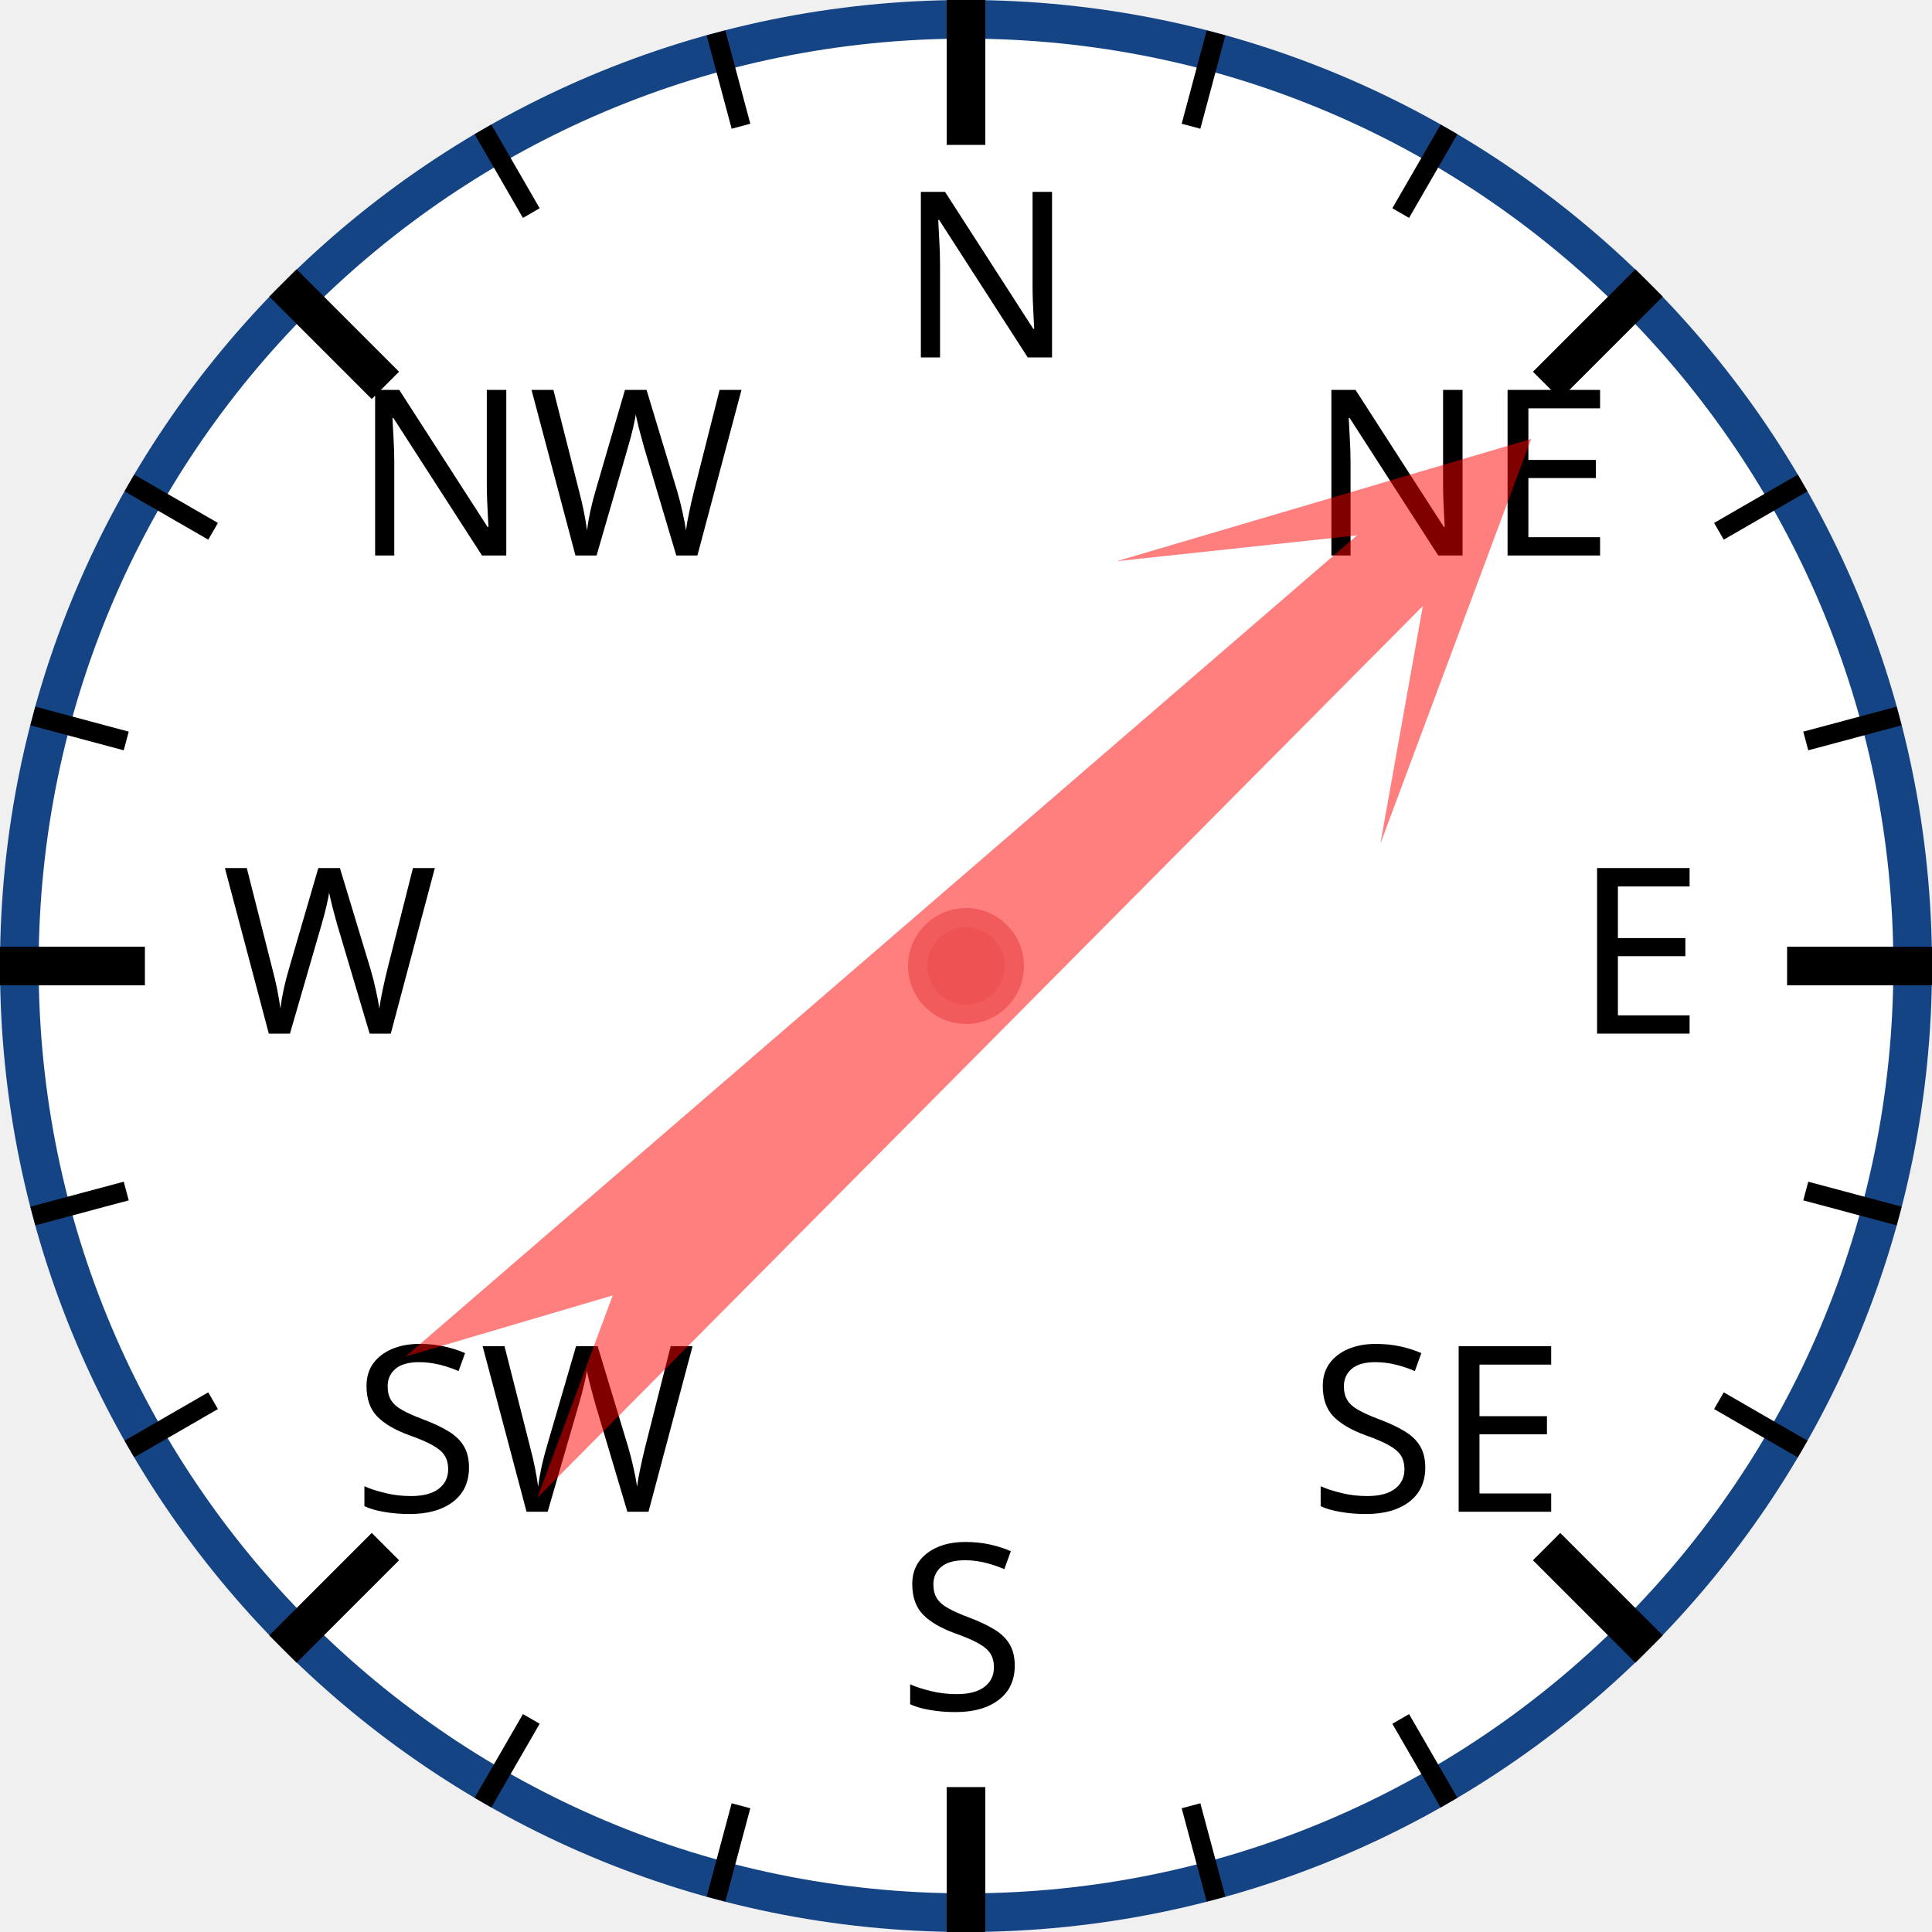
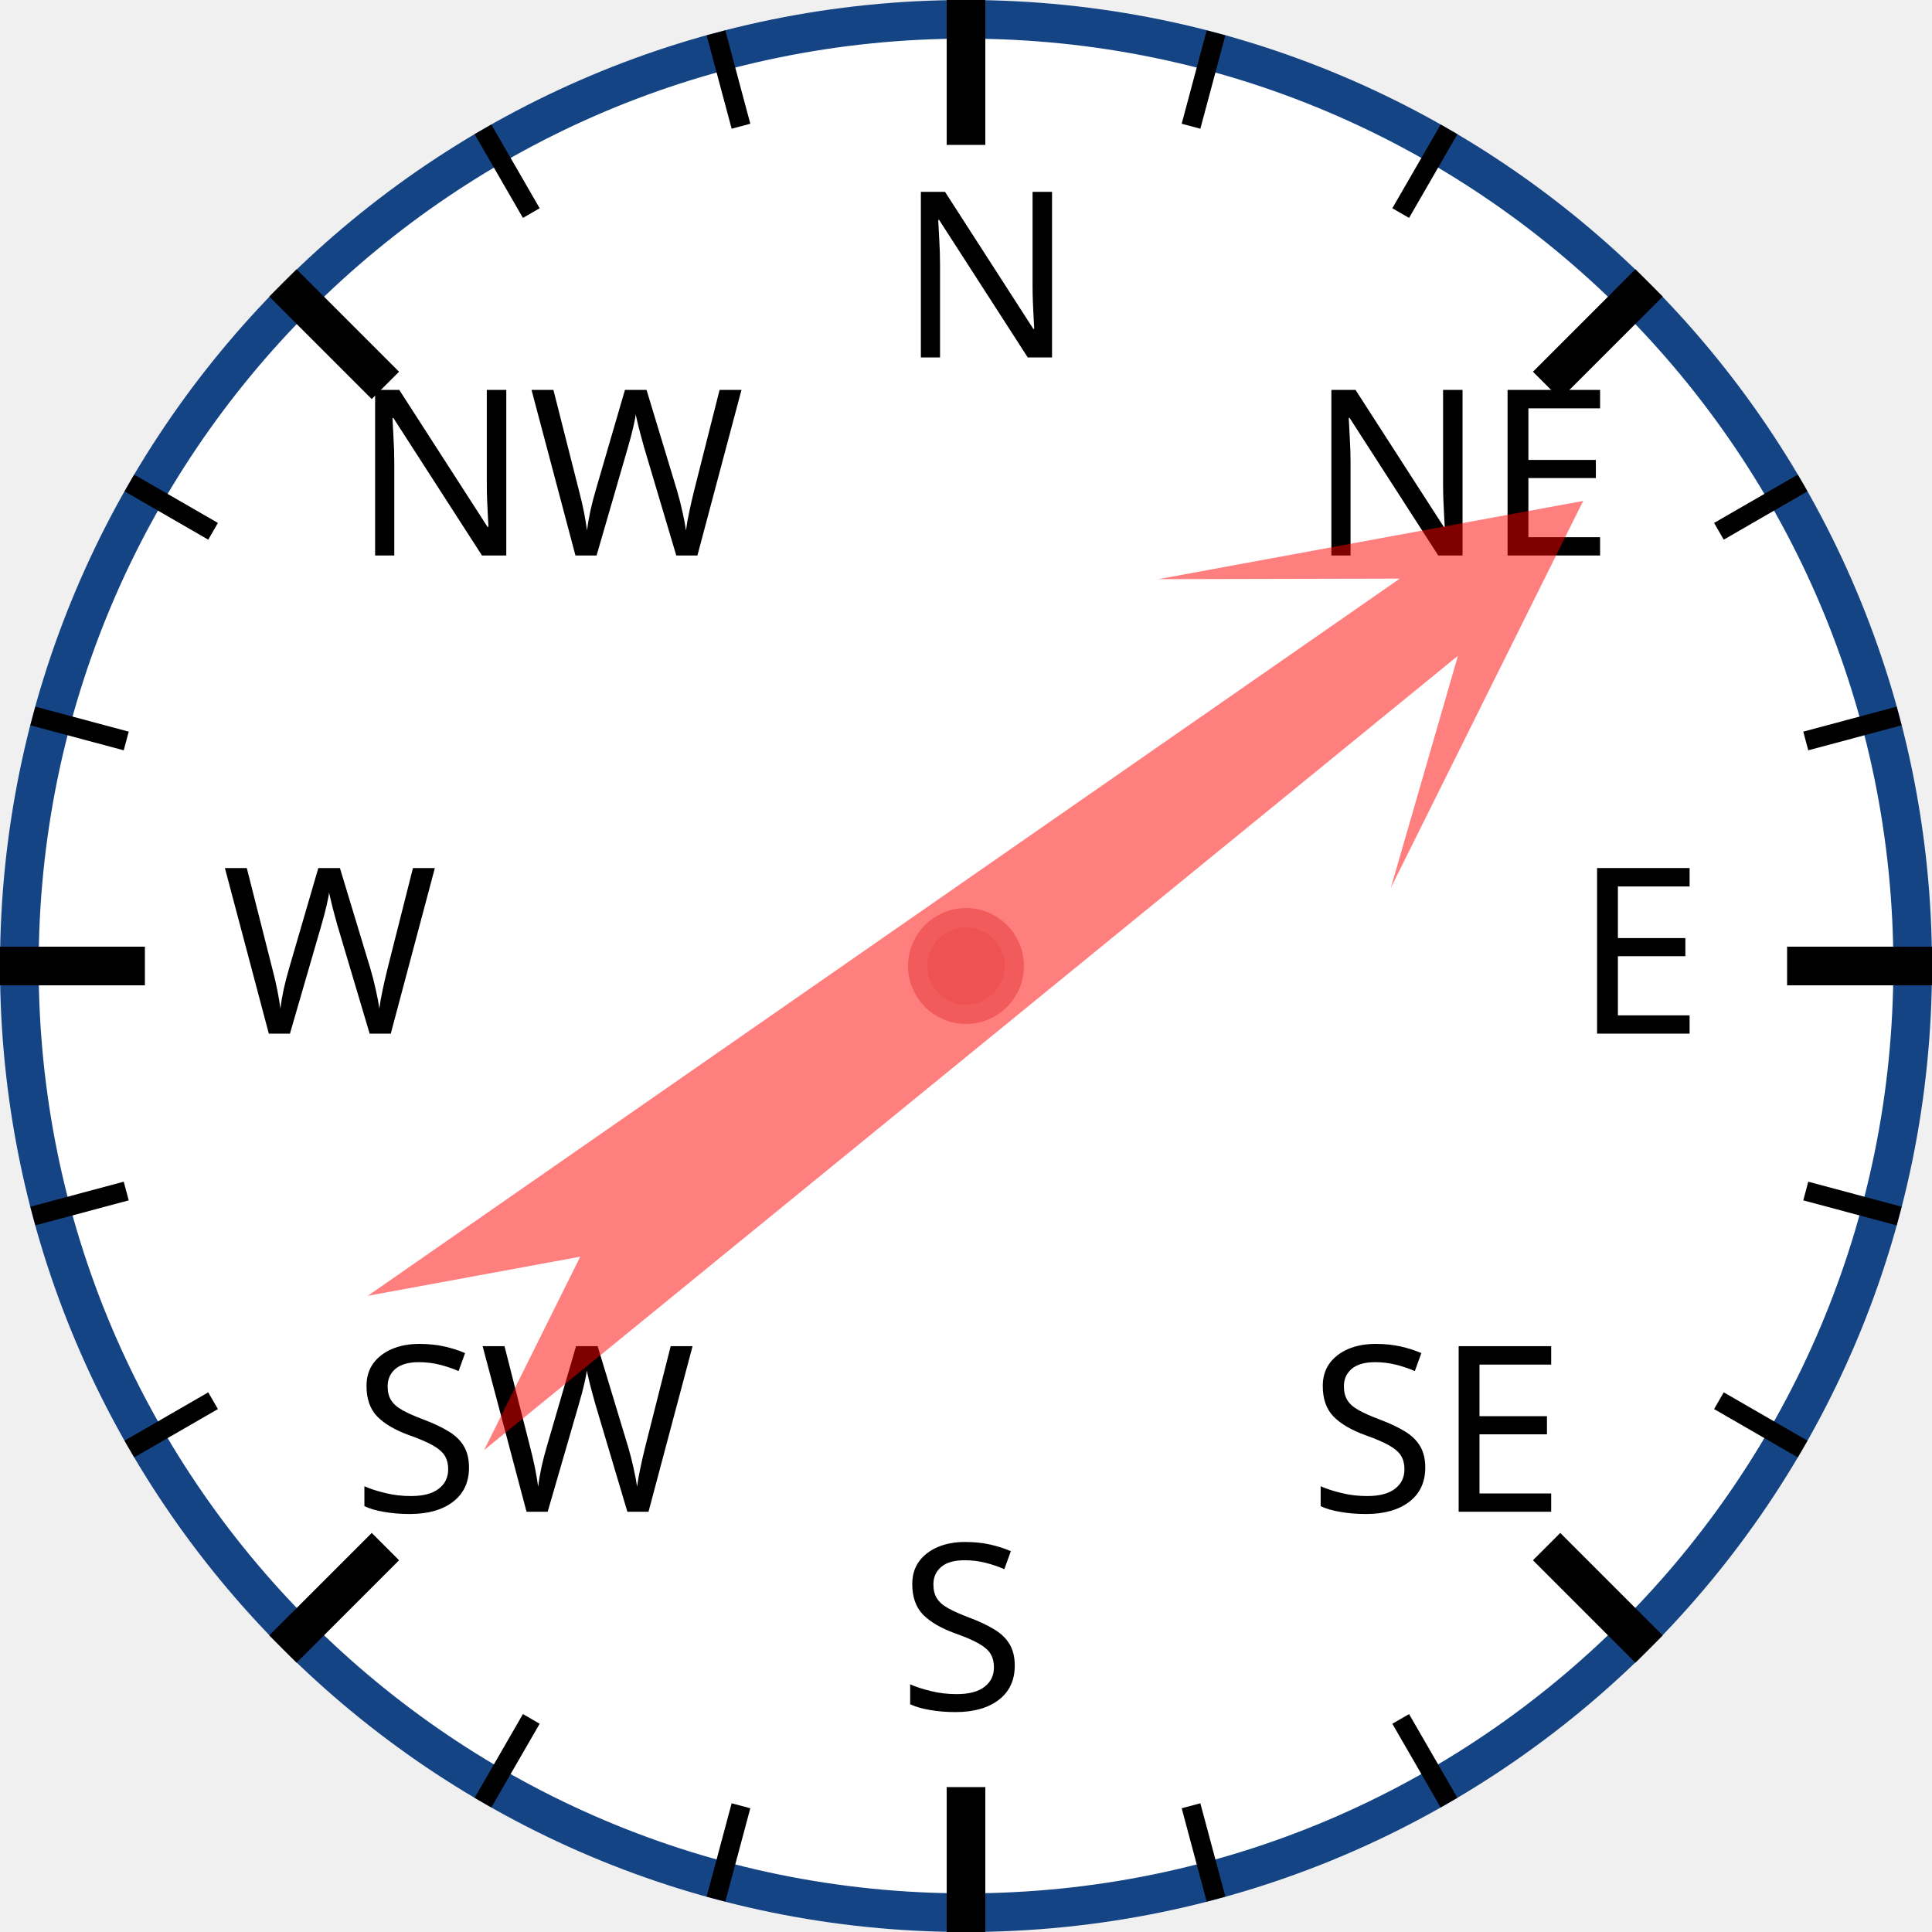
<svg xmlns="http://www.w3.org/2000/svg" width="120px" height="120px" viewBox="0 0 200 200">
  <circle cx="100" cy="100" r="98" style="fill: white; stroke: #154485; stroke-width: 4;" />
  <text x="93.0" y="37.0" style="font-family: sans-serif; font-size: 18pt;">N</text>
  <line x1="100.0" y1="0.0" x2="100.0" y2="15.0" style="stroke: black; stroke-width: 4;" />
  <line x1="74.118" y1="3.407" x2="76.706" y2="13.067" style="stroke: black; stroke-width: 2;" />
  <line x1="50" y1="13.397" x2="55" y2="22.058" style="stroke: black; stroke-width: 2;" />
  <text x="36.503" y="57.503" style="font-family: sans-serif; font-size: 18pt;">NW</text>
  <line x1="29.289" y1="29.289" x2="39.896" y2="39.896" style="stroke: black; stroke-width: 4;" />
  <line x1="13.397" y1="50" x2="22.058" y2="55" style="stroke: black; stroke-width: 2;" />
  <line x1="3.407" y1="74.118" x2="13.067" y2="76.706" style="stroke: black; stroke-width: 2;" />
  <text x="23.0" y="107.0" style="font-family: sans-serif; font-size: 18pt;">W</text>
  <line x1="0.0" y1="100.0" x2="15.0" y2="100.0" style="stroke: black; stroke-width: 4;" />
  <line x1="3.407" y1="125.882" x2="13.067" y2="123.294" style="stroke: black; stroke-width: 2;" />
  <line x1="13.397" y1="150" x2="22.058" y2="145" style="stroke: black; stroke-width: 2;" />
  <text x="36.503" y="156.497" style="font-family: sans-serif; font-size: 18pt;">SW</text>
  <line x1="29.289" y1="170.711" x2="39.896" y2="160.104" style="stroke: black; stroke-width: 4;" />
  <line x1="50" y1="186.603" x2="55" y2="177.942" style="stroke: black; stroke-width: 2;" />
  <line x1="74.118" y1="196.593" x2="76.706" y2="186.933" style="stroke: black; stroke-width: 2;" />
  <text x="93" y="177.0" style="font-family: sans-serif; font-size: 18pt;">S</text>
  <line x1="100" y1="200.0" x2="100" y2="185.0" style="stroke: black; stroke-width: 4;" />
  <line x1="125.882" y1="196.593" x2="123.294" y2="186.933" style="stroke: black; stroke-width: 2;" />
  <line x1="150.0" y1="186.603" x2="145.0" y2="177.942" style="stroke: black; stroke-width: 2;" />
  <text x="135.497" y="156.497" style="font-family: sans-serif; font-size: 18pt;">SE</text>
  <line x1="170.711" y1="170.711" x2="160.104" y2="160.104" style="stroke: black; stroke-width: 4;" />
  <line x1="186.603" y1="150" x2="177.942" y2="145" style="stroke: black; stroke-width: 2;" />
  <line x1="196.593" y1="125.882" x2="186.933" y2="123.294" style="stroke: black; stroke-width: 2;" />
  <text x="163.0" y="107" style="font-family: sans-serif; font-size: 18pt;">E</text>
  <line x1="200.0" y1="100" x2="185.0" y2="100" style="stroke: black; stroke-width: 4;" />
  <line x1="196.593" y1="74.118" x2="186.933" y2="76.706" style="stroke: black; stroke-width: 2;" />
  <line x1="186.603" y1="50" x2="177.942" y2="55" style="stroke: black; stroke-width: 2;" />
  <text x="135.497" y="57.503" style="font-family: sans-serif; font-size: 18pt;">NE</text>
  <line x1="170.711" y1="29.289" x2="160.104" y2="39.896" style="stroke: black; stroke-width: 4;" />
  <line x1="150" y1="13.397" x2="145" y2="22.058" style="stroke: black; stroke-width: 2;" />
  <line x1="125.882" y1="3.407" x2="123.294" y2="13.067" style="stroke: black; stroke-width: 2;" />
-   <polygon points="100 20 120 60 105 40 110 170 100 150 90 170 95 40 80 60" style="fill: red; fill-opacity: 0.5;" transform="rotate(47,100,100)" />
+   <polygon points="100 20 120 60 105 40 110 170 100 150 90 170 95 40 80 60" style="fill: red; fill-opacity: 0.5;" transform="rotate(53,100,100)" />
  <circle cx="100" cy="100" r="5" style="fill: #EE5252; stroke: #F25B5B; stroke-width: 2;" />
</svg>
